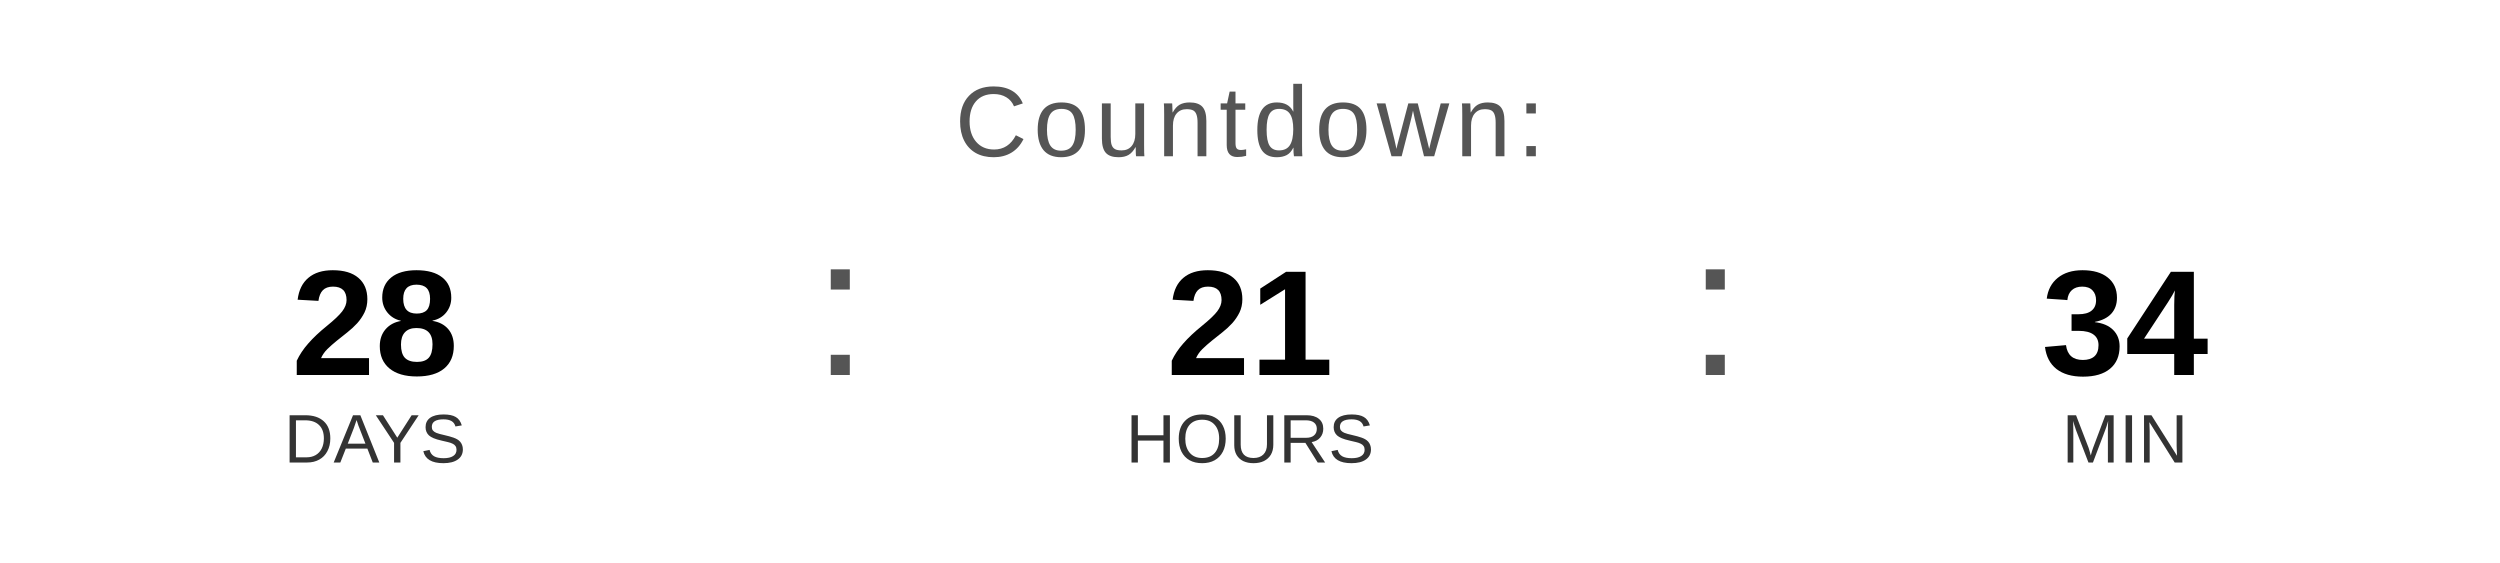
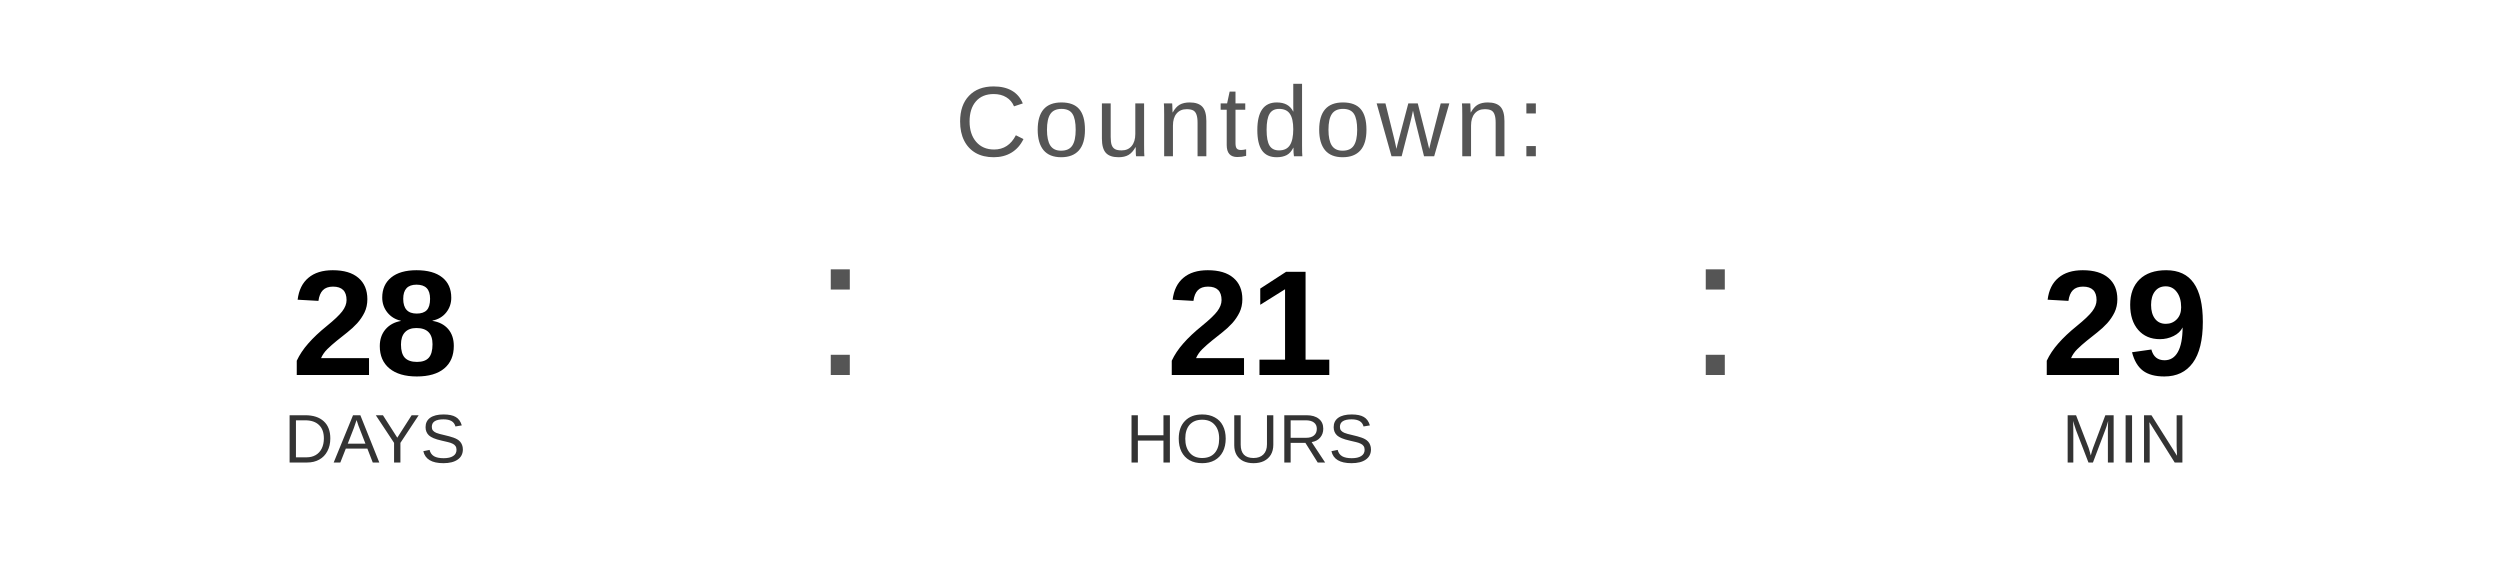
<svg xmlns="http://www.w3.org/2000/svg" width="400" height="90" viewBox="0 0 400 90">
  <text x="200" y="25" font-family="Arial, Helvetica, sans-serif" font-size="16" fill="#555555" text-anchor="middle" letter-spacing="1">
    Countdown:
  </text>
  <text x="60" y="60" font-family="Arial, Helvetica, sans-serif" font-size="24" font-weight="bold" fill="#000000" text-anchor="middle">28</text>
  <text x="60" y="74" font-family="Arial, Helvetica, sans-serif" font-size="11" fill="#333333" text-anchor="middle">DAYS</text>
  <text x="130" y="60" font-family="Arial, sans-serif" font-size="32" fill="#555555">:</text>
  <text x="200" y="60" font-family="Arial, Helvetica, sans-serif" font-size="24" font-weight="bold" fill="#000000" text-anchor="middle">21</text>
  <text x="200" y="74" font-family="Arial, Helvetica, sans-serif" font-size="11" fill="#333333" text-anchor="middle">HOURS</text>
  <text x="270" y="60" font-family="Arial, sans-serif" font-size="32" fill="#555555">:</text>
-   <text x="340" y="60" font-family="Arial, Helvetica, sans-serif" font-size="24" font-weight="bold" fill="#000000" text-anchor="middle">34</text>
+   <text x="340" y="60" font-family="Arial, Helvetica, sans-serif" font-size="24" font-weight="bold" fill="#000000" text-anchor="middle">29</text>
  <text x="340" y="74" font-family="Arial, Helvetica, sans-serif" font-size="11" fill="#333333" text-anchor="middle">MIN</text>
</svg>
